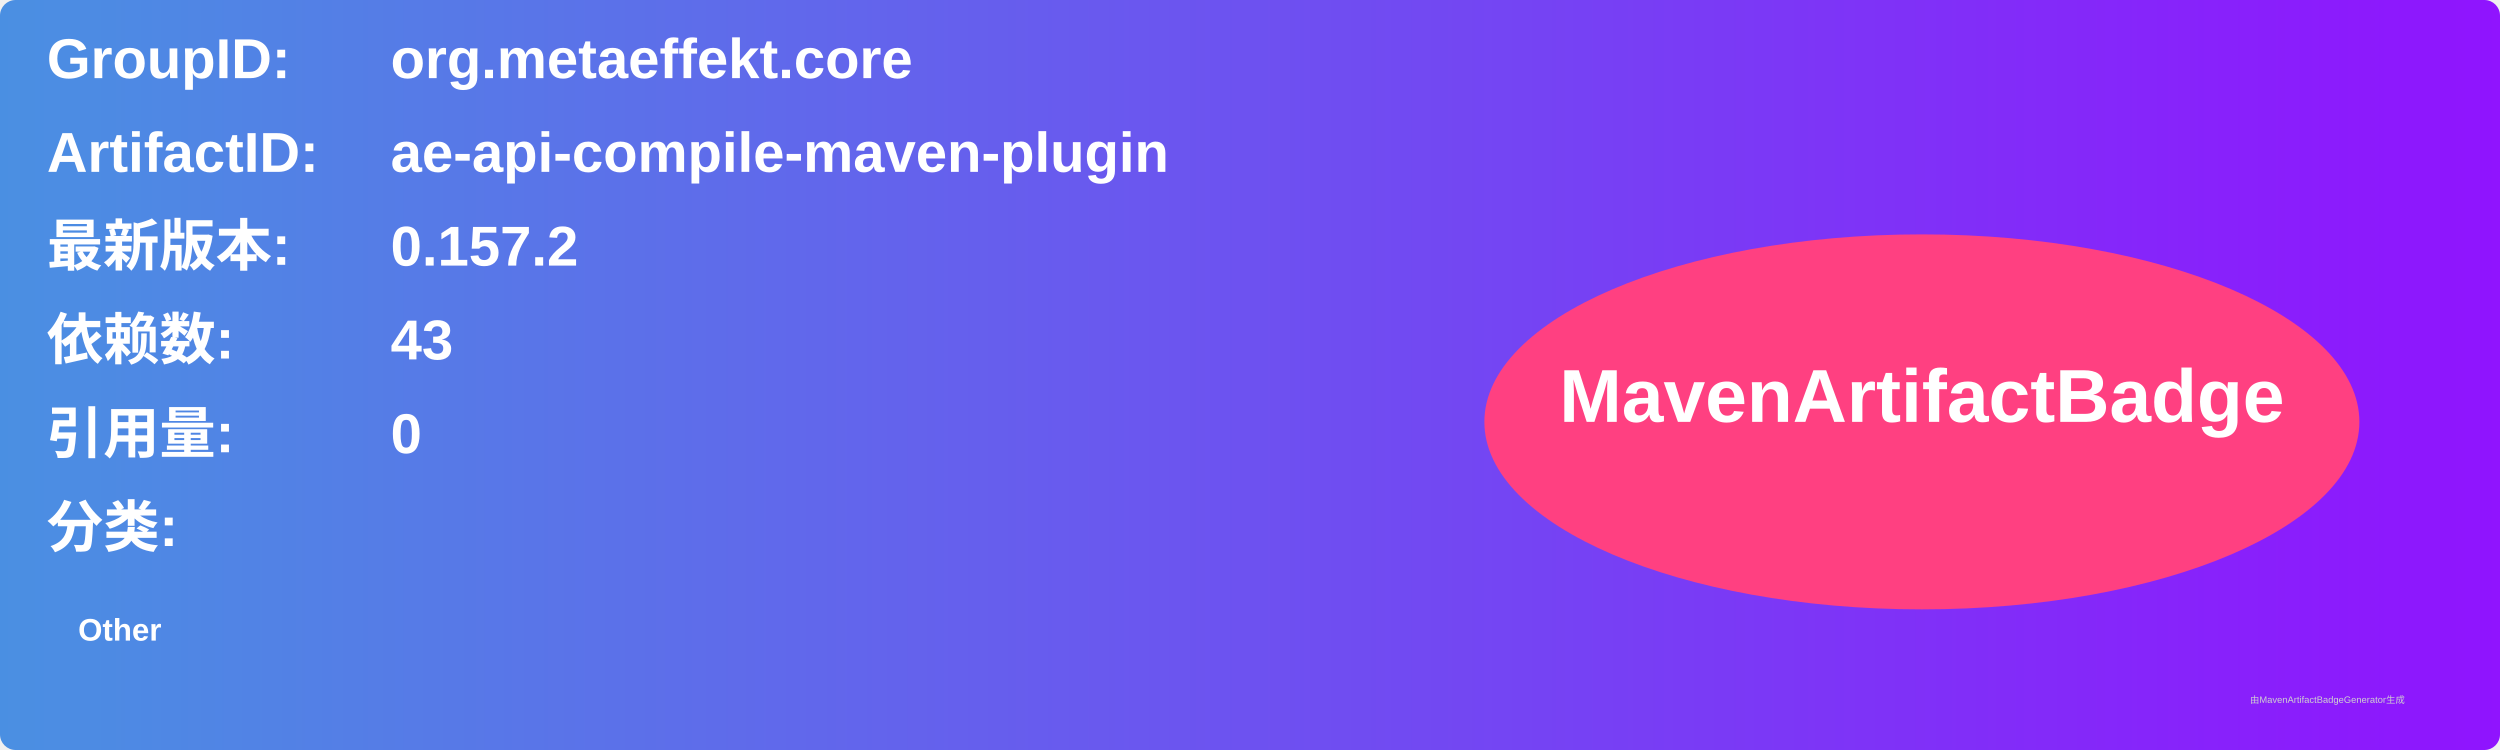
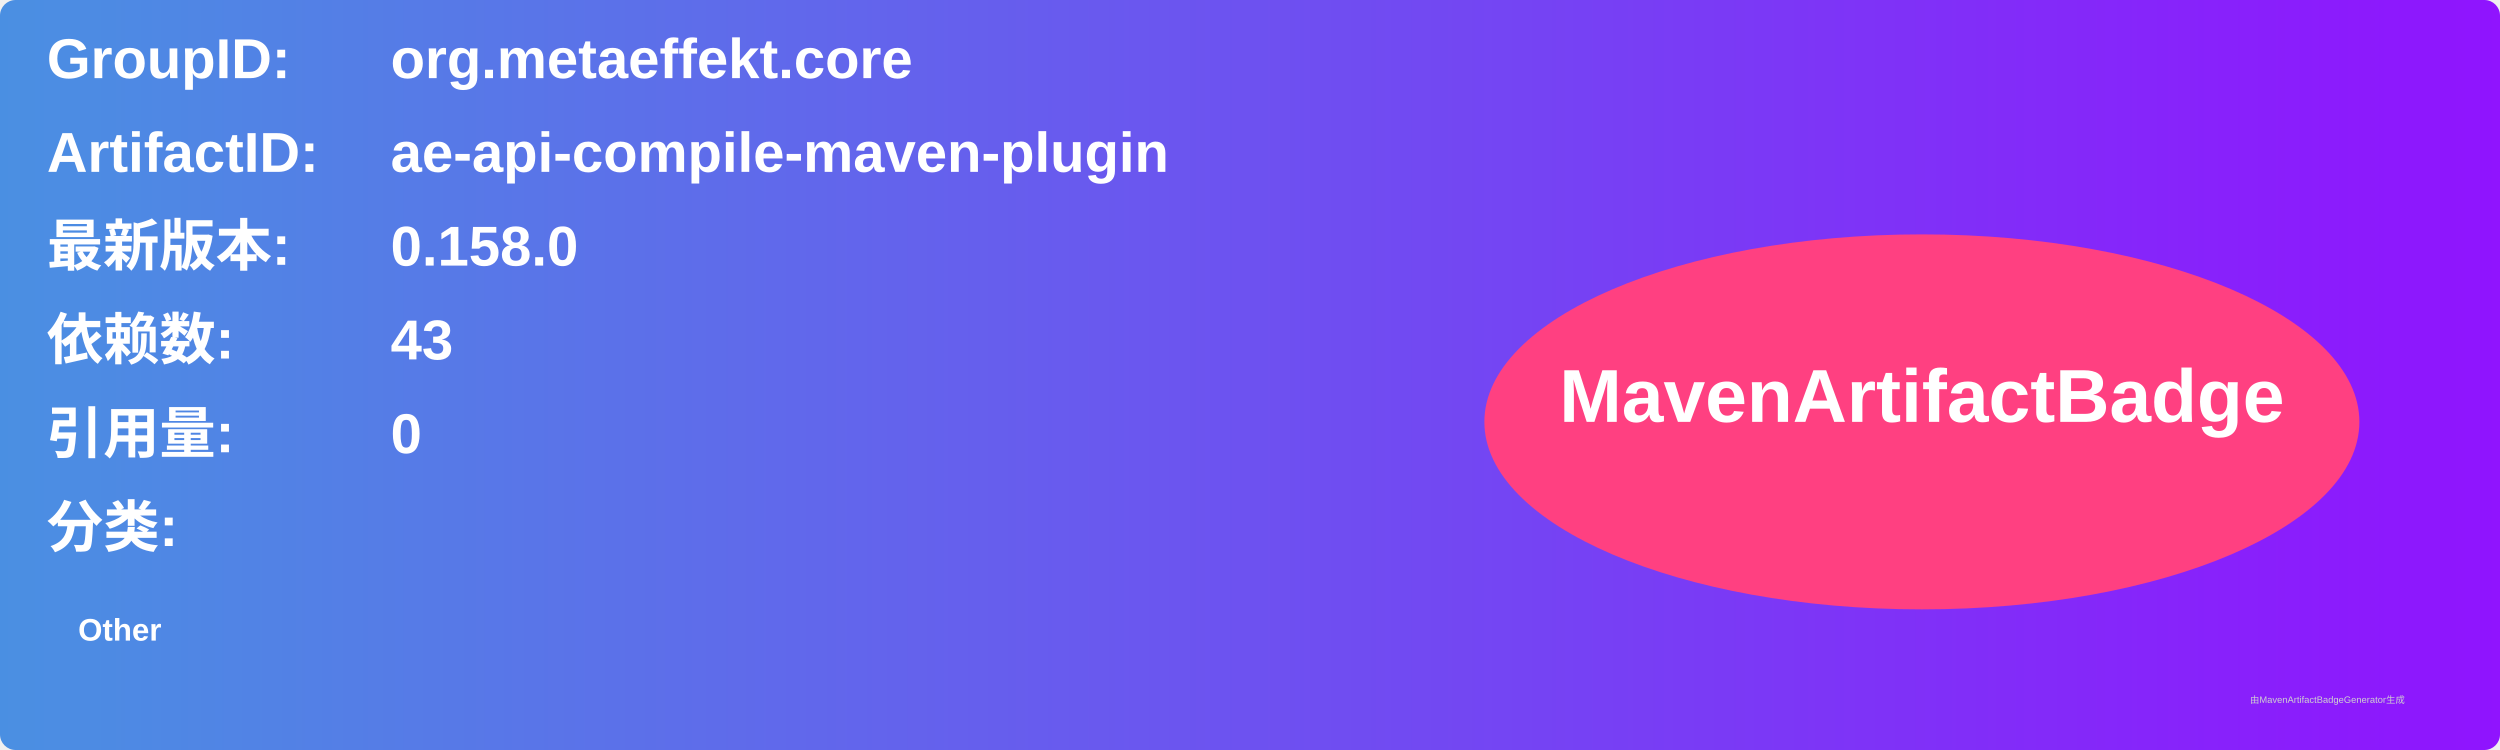
<svg xmlns="http://www.w3.org/2000/svg" width="800" height="240" viewBox="0 0 800 240">
  <linearGradient id="grad" x1="0%" y1="0%" x2="100%" y2="0%">
    <stop offset="0%" stop-color="#4a90e2" />
    <stop offset="100%" stop-color="#9013fe" />
  </linearGradient>
  <rect width="100%" height="100%" rx="5" ry="5" fill="url(#grad)" />
  <g transform="translate(15, 15)">
    <text x="0" y="10" font-family="Arial" font-size="18" fill="white" font-weight="bold" width="260">GroupID:</text>
    <text x="110" y="10" font-family="Arial" font-size="18" fill="white" font-weight="bold" width="460">org.metaeffekt.core</text>
    <text x="0" y="40" font-family="Arial" font-size="18" fill="white" font-weight="bold" width="260">ArtifactID:</text>
    <text x="110" y="40" font-family="Arial" font-size="18" fill="white" font-weight="bold" width="460">ae-api-compile-maven-plugin</text>
    <text x="0" y="70" font-family="Arial" font-size="18" fill="white" font-weight="bold">最新版本:</text>
    <text x="110" y="70" font-family="Arial" font-size="18" fill="white" font-weight="bold">
-       <tspan font-weight="bold">0.157.2</tspan>
+       <tspan font-weight="bold">0.158.0</tspan>
    </text>
    <text x="0" y="100" font-family="Arial" font-size="18" fill="white" font-weight="bold">依赖数: </text>
    <text x="110" y="100" font-family="Arial" font-size="18" fill="white">
      <tspan font-weight="bold">43</tspan>
    </text>
    <text x="0" y="130" font-family="Arial" font-size="18" fill="white" font-weight="bold">引用量: </text>
    <text x="110" y="130" font-family="Arial" font-size="18" fill="white">
      <tspan font-weight="bold">0</tspan>
    </text>
    <text x="0" y="160" font-family="Arial" font-size="18" fill="white" font-weight="bold">分类:</text>
    <text x="10" y="190" font-family="Arial" font-size="10" fill="white">
      <tspan font-weight="bold">Other</tspan>
    </text>
    <ellipse cx="600" cy="120" rx="140" ry="60" fill="#ff4081" />
    <text x="600" y="120" text-anchor="middle" font-family="Arial" font-size="24" fill="white" font-weight="bold">MavenArtifactBadge</text>
  </g>
  <text x="720" y="225" font-family="Arial" font-size="3" fill="#d0d0d0">由MavenArtifactBadgeGenerator生成</text>
</svg>
